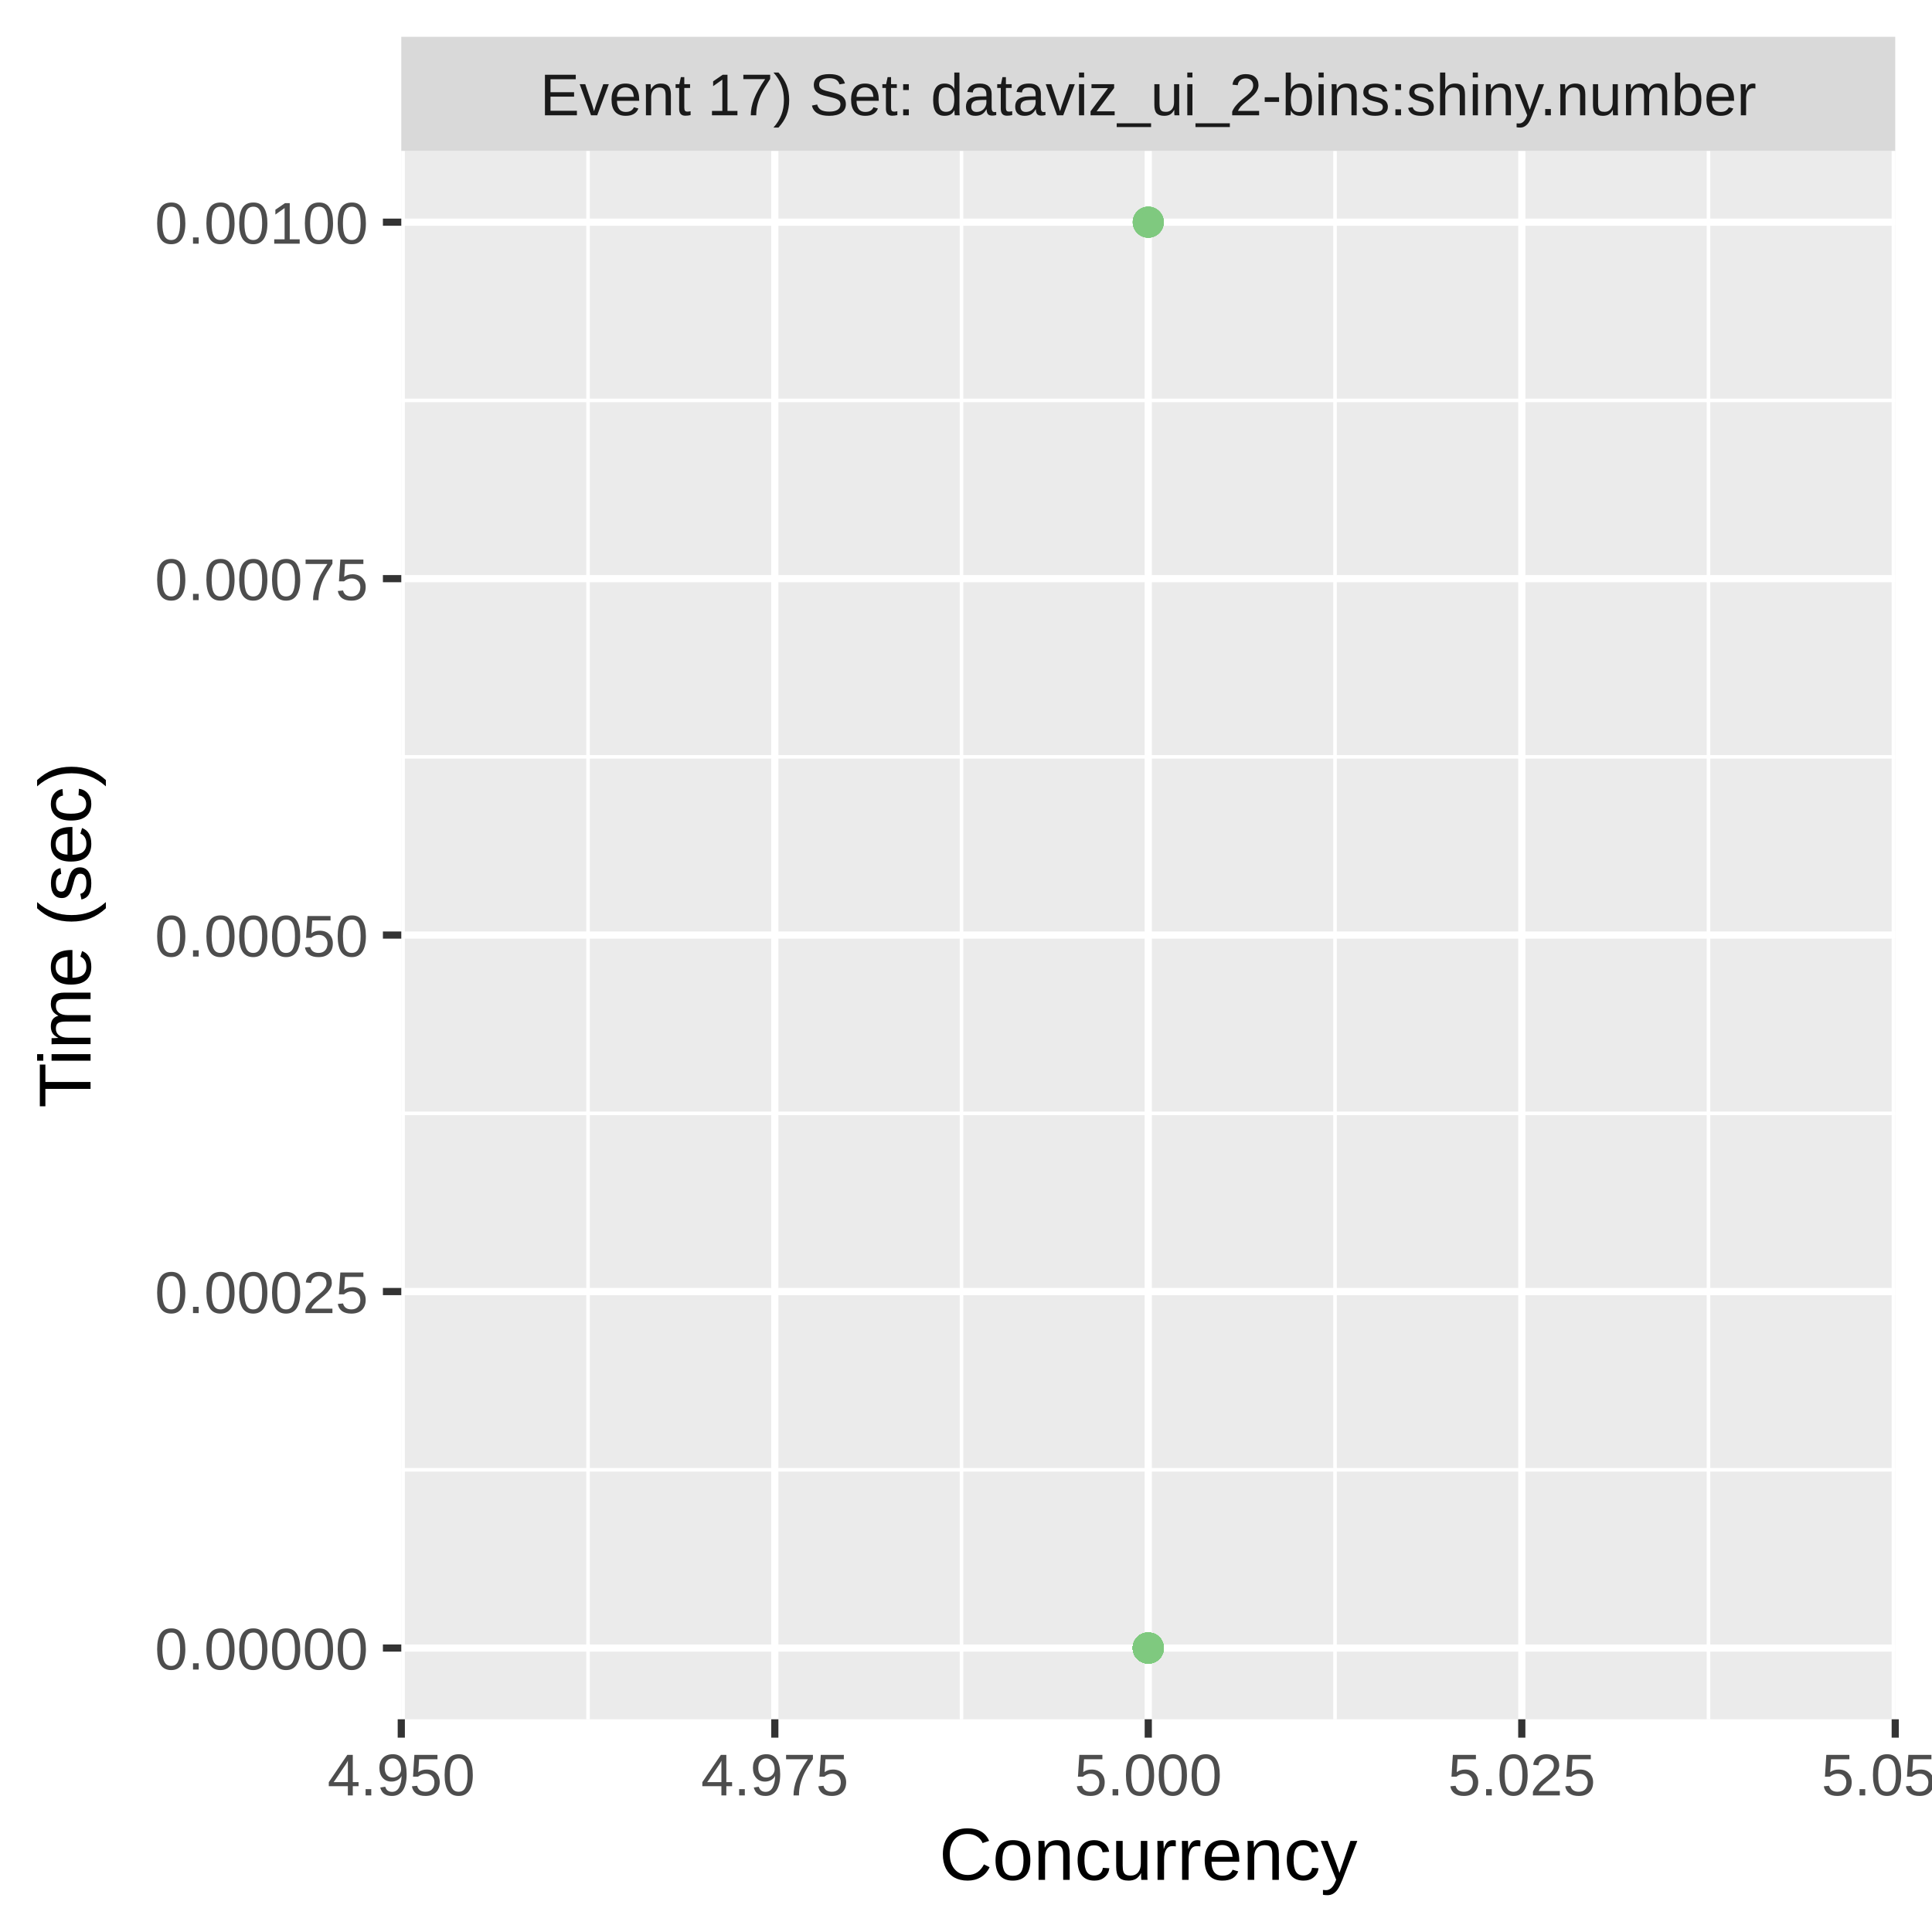
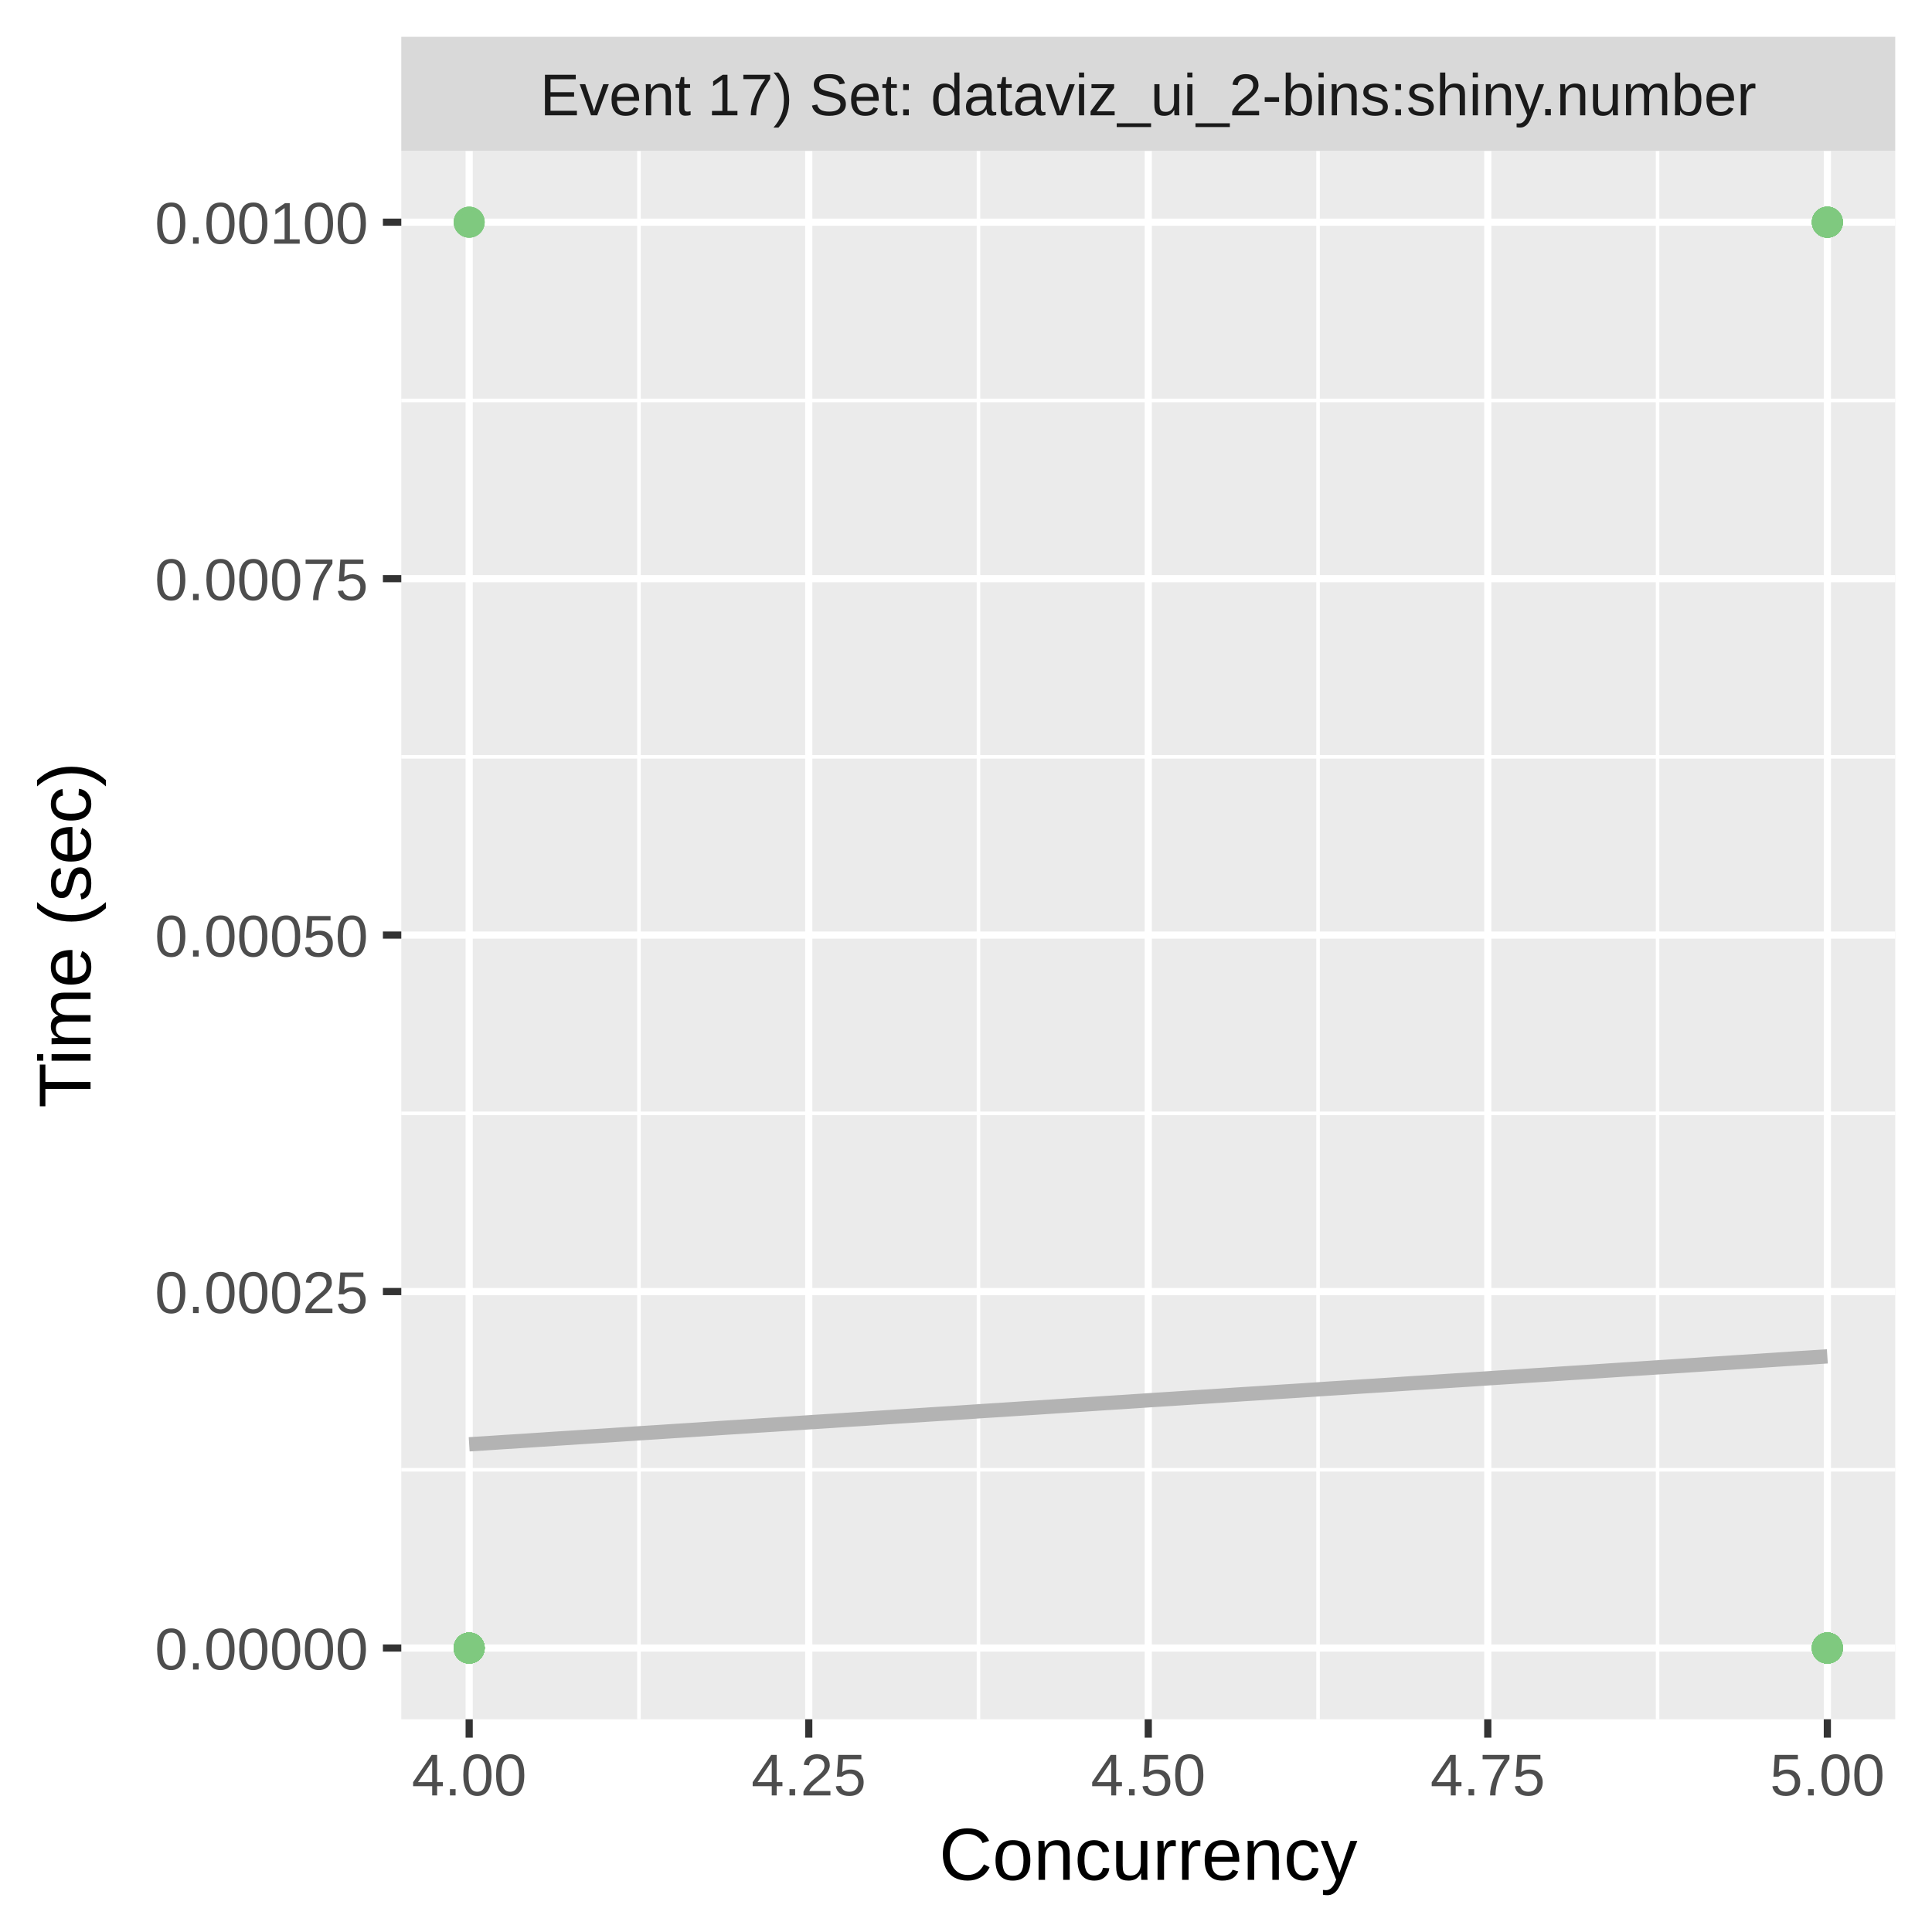
<svg xmlns="http://www.w3.org/2000/svg" class="svglite" width="288.00pt" height="288.00pt" viewBox="0 0 288.00 288.00">
  <defs>
    <style type="text/css">
    .svglite line, .svglite polyline, .svglite polygon, .svglite path, .svglite rect, .svglite circle {
      fill: none;
      stroke: #000000;
      stroke-linecap: round;
      stroke-linejoin: round;
      stroke-miterlimit: 10.00;
    }
    .svglite text {
      white-space: pre;
    }
  </style>
  </defs>
  <rect width="100%" height="100%" style="stroke: none; fill: #FFFFFF;" />
  <defs>
    <clipPath id="cpMC4wMHwyODguMDB8MC4wMHwyODguMDA=">
      <rect x="0.00" y="0.00" width="288.00" height="288.00" />
    </clipPath>
  </defs>
  <g clip-path="url(#cpMC4wMHwyODguMDB8MC4wMHwyODguMDA=)">
    <rect x="0.00" y="0.00" width="288.00" height="288.00" style="stroke-width: 1.07; stroke: #FFFFFF; fill: #FFFFFF;" />
  </g>
  <defs>
    <clipPath id="cpNTkuODJ8MjgyLjUyfDIyLjQ5fDI1Ni4yOQ==">
      <rect x="59.82" y="22.49" width="222.70" height="233.80" />
    </clipPath>
  </defs>
  <g clip-path="url(#cpNTkuODJ8MjgyLjUyfDIyLjQ5fDI1Ni4yOQ==)">
    <rect x="59.82" y="22.49" width="222.70" height="233.80" style="stroke-width: 1.07; stroke: none; fill: #EBEBEB;" />
    <polyline points="59.82,219.10 282.52,219.10 " style="stroke-width: 0.53; stroke: #FFFFFF; stroke-linecap: butt;" />
    <polyline points="59.82,165.96 282.52,165.96 " style="stroke-width: 0.53; stroke: #FFFFFF; stroke-linecap: butt;" />
    <polyline points="59.82,112.82 282.52,112.82 " style="stroke-width: 0.53; stroke: #FFFFFF; stroke-linecap: butt;" />
    <polyline points="59.82,59.69 282.52,59.69 " style="stroke-width: 0.53; stroke: #FFFFFF; stroke-linecap: butt;" />
-     <polyline points="87.66,256.29 87.66,22.49 " style="stroke-width: 0.53; stroke: #FFFFFF; stroke-linecap: butt;" />
-     <polyline points="143.33,256.29 143.33,22.49 " style="stroke-width: 0.53; stroke: #FFFFFF; stroke-linecap: butt;" />
-     <polyline points="199.01,256.29 199.01,22.49 " style="stroke-width: 0.53; stroke: #FFFFFF; stroke-linecap: butt;" />
-     <polyline points="254.68,256.29 254.68,22.49 " style="stroke-width: 0.53; stroke: #FFFFFF; stroke-linecap: butt;" />
+     <polyline points="95.25,256.29 95.25,22.49 " style="stroke-width: 0.53; stroke: #FFFFFF; stroke-linecap: butt;" />
+     <polyline points="145.86,256.29 145.86,22.49 " style="stroke-width: 0.53; stroke: #FFFFFF; stroke-linecap: butt;" />
+     <polyline points="196.48,256.29 196.48,22.49 " style="stroke-width: 0.53; stroke: #FFFFFF; stroke-linecap: butt;" />
+     <polyline points="247.09,256.29 247.09,22.49 " style="stroke-width: 0.53; stroke: #FFFFFF; stroke-linecap: butt;" />
    <polyline points="59.82,245.67 282.52,245.67 " style="stroke-width: 1.07; stroke: #FFFFFF; stroke-linecap: butt;" />
    <polyline points="59.82,192.53 282.52,192.53 " style="stroke-width: 1.07; stroke: #FFFFFF; stroke-linecap: butt;" />
    <polyline points="59.82,139.39 282.52,139.39 " style="stroke-width: 1.07; stroke: #FFFFFF; stroke-linecap: butt;" />
    <polyline points="59.82,86.26 282.52,86.26 " style="stroke-width: 1.07; stroke: #FFFFFF; stroke-linecap: butt;" />
    <polyline points="59.82,33.12 282.52,33.12 " style="stroke-width: 1.07; stroke: #FFFFFF; stroke-linecap: butt;" />
-     <polyline points="59.82,256.29 59.82,22.49 " style="stroke-width: 1.07; stroke: #FFFFFF; stroke-linecap: butt;" />
-     <polyline points="115.50,256.29 115.50,22.49 " style="stroke-width: 1.07; stroke: #FFFFFF; stroke-linecap: butt;" />
+     <polyline points="69.94,256.29 69.94,22.49 " style="stroke-width: 1.07; stroke: #FFFFFF; stroke-linecap: butt;" />
+     <polyline points="120.56,256.29 120.56,22.49 " style="stroke-width: 1.07; stroke: #FFFFFF; stroke-linecap: butt;" />
    <polyline points="171.17,256.29 171.17,22.49 " style="stroke-width: 1.07; stroke: #FFFFFF; stroke-linecap: butt;" />
-     <polyline points="226.85,256.29 226.85,22.49 " style="stroke-width: 1.07; stroke: #FFFFFF; stroke-linecap: butt;" />
-     <polyline points="282.52,256.29 282.52,22.49 " style="stroke-width: 1.07; stroke: #FFFFFF; stroke-linecap: butt;" />
-     <circle cx="171.17" cy="245.67" r="1.95" style="stroke-width: 0.71; stroke: #7FC97F; fill: #7FC97F;" />
-     <circle cx="171.17" cy="245.67" r="1.95" style="stroke-width: 0.71; stroke: #7FC97F; fill: #7FC97F;" />
-     <circle cx="171.17" cy="245.67" r="1.95" style="stroke-width: 0.71; stroke: #7FC97F; fill: #7FC97F;" />
-     <circle cx="171.17" cy="245.67" r="1.95" style="stroke-width: 0.71; stroke: #7FC97F; fill: #7FC97F;" />
-     <circle cx="171.17" cy="245.67" r="1.95" style="stroke-width: 0.71; stroke: #7FC97F; fill: #7FC97F;" />
-     <circle cx="171.17" cy="245.67" r="1.95" style="stroke-width: 0.71; stroke: #7FC97F; fill: #7FC97F;" />
-     <circle cx="171.17" cy="245.67" r="1.95" style="stroke-width: 0.71; stroke: #7FC97F; fill: #7FC97F;" />
-     <circle cx="171.17" cy="245.67" r="1.95" style="stroke-width: 0.71; stroke: #7FC97F; fill: #7FC97F;" />
-     <circle cx="171.17" cy="245.67" r="1.95" style="stroke-width: 0.71; stroke: #7FC97F; fill: #7FC97F;" />
-     <circle cx="171.17" cy="245.67" r="1.95" style="stroke-width: 0.71; stroke: #7FC97F; fill: #7FC97F;" />
-     <circle cx="171.17" cy="245.67" r="1.95" style="stroke-width: 0.71; stroke: #7FC97F; fill: #7FC97F;" />
-     <circle cx="171.17" cy="245.67" r="1.95" style="stroke-width: 0.71; stroke: #7FC97F; fill: #7FC97F;" />
-     <circle cx="171.17" cy="245.67" r="1.95" style="stroke-width: 0.71; stroke: #7FC97F; fill: #7FC97F;" />
-     <circle cx="171.17" cy="33.12" r="1.95" style="stroke-width: 0.71; stroke: #7FC97F; fill: #7FC97F;" />
-     <circle cx="171.17" cy="245.67" r="1.95" style="stroke-width: 0.71; stroke: #7FC97F; fill: #7FC97F;" />
-     <circle cx="171.17" cy="245.67" r="1.95" style="stroke-width: 0.71; stroke: #7FC97F; fill: #7FC97F;" />
-     <circle cx="171.17" cy="245.67" r="1.95" style="stroke-width: 0.71; stroke: #7FC97F; fill: #7FC97F;" />
-     <circle cx="171.17" cy="245.67" r="1.95" style="stroke-width: 0.71; stroke: #7FC97F; fill: #7FC97F;" />
-     <circle cx="171.17" cy="245.67" r="1.95" style="stroke-width: 0.71; stroke: #7FC97F; fill: #7FC97F;" />
-     <circle cx="171.17" cy="245.67" r="1.95" style="stroke-width: 0.71; stroke: #7FC97F; fill: #7FC97F;" />
-     <circle cx="171.17" cy="245.67" r="1.95" style="stroke-width: 0.71; stroke: #7FC97F; fill: #7FC97F;" />
-     <circle cx="171.17" cy="245.67" r="1.95" style="stroke-width: 0.71; stroke: #7FC97F; fill: #7FC97F;" />
-     <circle cx="171.17" cy="245.67" r="1.95" style="stroke-width: 0.71; stroke: #7FC97F; fill: #7FC97F;" />
-     <circle cx="171.17" cy="245.67" r="1.95" style="stroke-width: 0.71; stroke: #7FC97F; fill: #7FC97F;" />
-     <circle cx="171.17" cy="33.12" r="1.95" style="stroke-width: 0.71; stroke: #7FC97F; fill: #7FC97F;" />
-     <circle cx="171.17" cy="33.12" r="1.95" style="stroke-width: 0.71; stroke: #7FC97F; fill: #7FC97F;" />
-     <circle cx="171.17" cy="245.67" r="1.95" style="stroke-width: 0.71; stroke: #7FC97F; fill: #7FC97F;" />
-     <circle cx="171.17" cy="245.67" r="1.95" style="stroke-width: 0.71; stroke: #7FC97F; fill: #7FC97F;" />
-     <circle cx="171.17" cy="245.67" r="1.95" style="stroke-width: 0.71; stroke: #7FC97F; fill: #7FC97F;" />
-     <circle cx="171.17" cy="245.67" r="1.95" style="stroke-width: 0.71; stroke: #7FC97F; fill: #7FC97F;" />
-     <circle cx="171.17" cy="245.67" r="1.95" style="stroke-width: 0.71; stroke: #7FC97F; fill: #7FC97F;" />
-     <circle cx="171.17" cy="33.12" r="1.95" style="stroke-width: 0.71; stroke: #7FC97F; fill: #7FC97F;" />
-     <circle cx="171.17" cy="245.67" r="1.95" style="stroke-width: 0.71; stroke: #7FC97F; fill: #7FC97F;" />
-     <circle cx="171.17" cy="245.67" r="1.95" style="stroke-width: 0.71; stroke: #7FC97F; fill: #7FC97F;" />
-     <circle cx="171.17" cy="245.67" r="1.95" style="stroke-width: 0.71; stroke: #7FC97F; fill: #7FC97F;" />
-     <circle cx="171.17" cy="245.67" r="1.95" style="stroke-width: 0.71; stroke: #7FC97F; fill: #7FC97F;" />
-     <circle cx="171.17" cy="245.67" r="1.95" style="stroke-width: 0.71; stroke: #7FC97F; fill: #7FC97F;" />
-     <circle cx="171.17" cy="245.67" r="1.95" style="stroke-width: 0.71; stroke: #7FC97F; fill: #7FC97F;" />
-     <circle cx="171.17" cy="245.67" r="1.95" style="stroke-width: 0.71; stroke: #7FC97F; fill: #7FC97F;" />
-     <circle cx="171.17" cy="245.67" r="1.95" style="stroke-width: 0.71; stroke: #7FC97F; fill: #7FC97F;" />
-     <circle cx="171.17" cy="245.67" r="1.95" style="stroke-width: 0.71; stroke: #7FC97F; fill: #7FC97F;" />
-     <circle cx="171.17" cy="245.67" r="1.95" style="stroke-width: 0.71; stroke: #7FC97F; fill: #7FC97F;" />
-     <circle cx="171.17" cy="245.67" r="1.95" style="stroke-width: 0.71; stroke: #7FC97F; fill: #7FC97F;" />
-     <circle cx="171.17" cy="245.67" r="1.95" style="stroke-width: 0.71; stroke: #7FC97F; fill: #7FC97F;" />
-     <circle cx="171.17" cy="245.67" r="1.95" style="stroke-width: 0.71; stroke: #7FC97F; fill: #7FC97F;" />
-     <circle cx="171.17" cy="33.12" r="1.95" style="stroke-width: 0.71; stroke: #7FC97F; fill: #7FC97F;" />
-     <circle cx="171.17" cy="245.67" r="1.95" style="stroke-width: 0.71; stroke: #7FC97F; fill: #7FC97F;" />
-     <circle cx="171.17" cy="245.67" r="1.95" style="stroke-width: 0.71; stroke: #7FC97F; fill: #7FC97F;" />
-     <circle cx="171.17" cy="245.67" r="1.95" style="stroke-width: 0.71; stroke: #7FC97F; fill: #7FC97F;" />
-     <circle cx="171.17" cy="245.67" r="1.95" style="stroke-width: 0.71; stroke: #7FC97F; fill: #7FC97F;" />
-     <circle cx="171.17" cy="33.12" r="1.95" style="stroke-width: 0.71; stroke: #7FC97F; fill: #7FC97F;" />
-     <circle cx="171.17" cy="245.67" r="1.95" style="stroke-width: 0.71; stroke: #7FC97F; fill: #7FC97F;" />
-     <circle cx="171.17" cy="245.67" r="1.95" style="stroke-width: 0.71; stroke: #7FC97F; fill: #7FC97F;" />
-     <circle cx="171.17" cy="245.67" r="1.95" style="stroke-width: 0.71; stroke: #7FC97F; fill: #7FC97F;" />
-     <circle cx="171.17" cy="245.67" r="1.95" style="stroke-width: 0.71; stroke: #7FC97F; fill: #7FC97F;" />
-     <circle cx="171.17" cy="245.67" r="1.95" style="stroke-width: 0.71; stroke: #7FC97F; fill: #7FC97F;" />
-     <circle cx="171.17" cy="245.67" r="1.95" style="stroke-width: 0.71; stroke: #7FC97F; fill: #7FC97F;" />
-     <circle cx="171.17" cy="245.67" r="1.95" style="stroke-width: 0.71; stroke: #7FC97F; fill: #7FC97F;" />
-     <circle cx="171.17" cy="245.67" r="1.95" style="stroke-width: 0.71; stroke: #7FC97F; fill: #7FC97F;" />
-     <circle cx="171.17" cy="245.67" r="1.95" style="stroke-width: 0.71; stroke: #7FC97F; fill: #7FC97F;" />
-     <circle cx="171.17" cy="245.67" r="1.95" style="stroke-width: 0.71; stroke: #7FC97F; fill: #7FC97F;" />
-     <circle cx="171.17" cy="245.67" r="1.95" style="stroke-width: 0.71; stroke: #7FC97F; fill: #7FC97F;" />
-     <circle cx="171.17" cy="245.67" r="1.95" style="stroke-width: 0.71; stroke: #7FC97F; fill: #7FC97F;" />
-     <circle cx="171.17" cy="245.67" r="1.95" style="stroke-width: 0.71; stroke: #7FC97F; fill: #7FC97F;" />
-     <circle cx="171.17" cy="245.67" r="1.95" style="stroke-width: 0.71; stroke: #7FC97F; fill: #7FC97F;" />
-     <circle cx="171.17" cy="245.67" r="1.95" style="stroke-width: 0.71; stroke: #7FC97F; fill: #7FC97F;" />
+     <polyline points="221.78,256.29 221.78,22.49 " style="stroke-width: 1.07; stroke: #FFFFFF; stroke-linecap: butt;" />
+     <polyline points="272.40,256.29 272.40,22.49 " style="stroke-width: 1.07; stroke: #FFFFFF; stroke-linecap: butt;" />
+     <polyline points="69.94,215.30 72.51,215.14 75.07,214.97 77.63,214.81 80.19,214.64 82.76,214.47 85.32,214.31 87.88,214.14 90.45,213.98 93.01,213.81 95.57,213.64 98.13,213.48 100.70,213.31 103.26,213.15 105.82,212.98 108.38,212.81 110.95,212.65 113.51,212.48 116.07,212.32 118.64,212.15 121.20,211.98 123.76,211.82 126.32,211.65 128.89,211.49 131.45,211.32 134.01,211.15 136.57,210.99 139.14,210.82 141.70,210.66 144.26,210.49 146.83,210.32 149.39,210.16 151.95,209.99 154.51,209.83 157.08,209.66 159.64,209.49 162.20,209.33 164.76,209.16 167.33,209.00 169.89,208.83 172.45,208.66 175.01,208.50 177.58,208.33 180.14,208.17 182.70,208.00 185.27,207.83 187.83,207.67 190.39,207.50 192.95,207.34 195.52,207.17 198.08,207.00 200.64,206.84 203.20,206.67 205.77,206.51 208.33,206.34 210.89,206.17 213.46,206.01 216.02,205.84 218.58,205.68 221.14,205.51 223.71,205.34 226.27,205.18 228.83,205.01 231.39,204.85 233.96,204.68 236.52,204.52 239.08,204.35 241.65,204.18 244.21,204.02 246.77,203.85 249.33,203.69 251.90,203.52 254.46,203.35 257.02,203.19 259.58,203.02 262.15,202.86 264.71,202.69 267.27,202.52 269.84,202.36 272.40,202.19 " style="stroke-width: 2.13; stroke: #B3B3B3; stroke-linecap: butt;" />
+     <circle cx="272.40" cy="33.12" r="1.95" style="stroke-width: 0.71; stroke: #7FC97F; fill: #7FC97F;" />
+     <circle cx="272.40" cy="245.67" r="1.95" style="stroke-width: 0.71; stroke: #7FC97F; fill: #7FC97F;" />
+     <circle cx="272.40" cy="245.67" r="1.95" style="stroke-width: 0.71; stroke: #7FC97F; fill: #7FC97F;" />
+     <circle cx="272.40" cy="245.67" r="1.95" style="stroke-width: 0.71; stroke: #7FC97F; fill: #7FC97F;" />
+     <circle cx="272.40" cy="245.67" r="1.95" style="stroke-width: 0.71; stroke: #7FC97F; fill: #7FC97F;" />
+     <circle cx="272.40" cy="245.67" r="1.95" style="stroke-width: 0.71; stroke: #7FC97F; fill: #7FC97F;" />
+     <circle cx="272.40" cy="33.12" r="1.95" style="stroke-width: 0.71; stroke: #7FC97F; fill: #7FC97F;" />
+     <circle cx="272.40" cy="245.67" r="1.95" style="stroke-width: 0.71; stroke: #7FC97F; fill: #7FC97F;" />
+     <circle cx="272.40" cy="245.67" r="1.95" style="stroke-width: 0.71; stroke: #7FC97F; fill: #7FC97F;" />
+     <circle cx="272.40" cy="245.67" r="1.95" style="stroke-width: 0.71; stroke: #7FC97F; fill: #7FC97F;" />
+     <circle cx="272.40" cy="245.67" r="1.95" style="stroke-width: 0.71; stroke: #7FC97F; fill: #7FC97F;" />
+     <circle cx="272.40" cy="245.67" r="1.95" style="stroke-width: 0.71; stroke: #7FC97F; fill: #7FC97F;" />
+     <circle cx="272.40" cy="245.67" r="1.95" style="stroke-width: 0.71; stroke: #7FC97F; fill: #7FC97F;" />
+     <circle cx="272.40" cy="245.67" r="1.95" style="stroke-width: 0.71; stroke: #7FC97F; fill: #7FC97F;" />
+     <circle cx="272.40" cy="33.12" r="1.95" style="stroke-width: 0.71; stroke: #7FC97F; fill: #7FC97F;" />
+     <circle cx="272.40" cy="245.67" r="1.95" style="stroke-width: 0.71; stroke: #7FC97F; fill: #7FC97F;" />
+     <circle cx="272.40" cy="245.67" r="1.95" style="stroke-width: 0.71; stroke: #7FC97F; fill: #7FC97F;" />
+     <circle cx="69.94" cy="245.67" r="1.95" style="stroke-width: 0.71; stroke: #7FC97F; fill: #7FC97F;" />
+     <circle cx="69.94" cy="245.67" r="1.95" style="stroke-width: 0.71; stroke: #7FC97F; fill: #7FC97F;" />
+     <circle cx="69.94" cy="245.67" r="1.95" style="stroke-width: 0.71; stroke: #7FC97F; fill: #7FC97F;" />
+     <circle cx="69.94" cy="245.67" r="1.95" style="stroke-width: 0.71; stroke: #7FC97F; fill: #7FC97F;" />
+     <circle cx="69.94" cy="245.67" r="1.95" style="stroke-width: 0.71; stroke: #7FC97F; fill: #7FC97F;" />
+     <circle cx="69.94" cy="33.12" r="1.95" style="stroke-width: 0.71; stroke: #7FC97F; fill: #7FC97F;" />
+     <circle cx="272.40" cy="245.67" r="1.95" style="stroke-width: 0.71; stroke: #7FC97F; fill: #7FC97F;" />
+     <circle cx="272.40" cy="245.67" r="1.95" style="stroke-width: 0.71; stroke: #7FC97F; fill: #7FC97F;" />
+     <circle cx="272.40" cy="245.67" r="1.95" style="stroke-width: 0.71; stroke: #7FC97F; fill: #7FC97F;" />
+     <circle cx="272.40" cy="245.67" r="1.95" style="stroke-width: 0.71; stroke: #7FC97F; fill: #7FC97F;" />
+     <circle cx="272.40" cy="33.12" r="1.95" style="stroke-width: 0.71; stroke: #7FC97F; fill: #7FC97F;" />
+     <circle cx="272.40" cy="33.12" r="1.95" style="stroke-width: 0.71; stroke: #7FC97F; fill: #7FC97F;" />
+     <circle cx="272.40" cy="245.67" r="1.95" style="stroke-width: 0.71; stroke: #7FC97F; fill: #7FC97F;" />
+     <circle cx="272.40" cy="245.67" r="1.95" style="stroke-width: 0.71; stroke: #7FC97F; fill: #7FC97F;" />
+     <circle cx="272.40" cy="245.67" r="1.95" style="stroke-width: 0.71; stroke: #7FC97F; fill: #7FC97F;" />
+     <circle cx="272.40" cy="245.67" r="1.95" style="stroke-width: 0.71; stroke: #7FC97F; fill: #7FC97F;" />
+     <circle cx="272.40" cy="245.67" r="1.95" style="stroke-width: 0.71; stroke: #7FC97F; fill: #7FC97F;" />
+     <circle cx="272.40" cy="245.67" r="1.95" style="stroke-width: 0.71; stroke: #7FC97F; fill: #7FC97F;" />
+     <circle cx="272.40" cy="245.67" r="1.95" style="stroke-width: 0.71; stroke: #7FC97F; fill: #7FC97F;" />
+     <circle cx="272.40" cy="245.67" r="1.95" style="stroke-width: 0.71; stroke: #7FC97F; fill: #7FC97F;" />
+     <circle cx="272.40" cy="245.67" r="1.95" style="stroke-width: 0.71; stroke: #7FC97F; fill: #7FC97F;" />
+     <circle cx="272.40" cy="245.67" r="1.95" style="stroke-width: 0.71; stroke: #7FC97F; fill: #7FC97F;" />
+     <circle cx="272.40" cy="33.12" r="1.95" style="stroke-width: 0.71; stroke: #7FC97F; fill: #7FC97F;" />
+     <circle cx="69.94" cy="245.67" r="1.95" style="stroke-width: 0.71; stroke: #7FC97F; fill: #7FC97F;" />
+     <circle cx="69.94" cy="245.67" r="1.95" style="stroke-width: 0.71; stroke: #7FC97F; fill: #7FC97F;" />
+     <circle cx="69.94" cy="245.67" r="1.95" style="stroke-width: 0.71; stroke: #7FC97F; fill: #7FC97F;" />
+     <circle cx="69.94" cy="245.67" r="1.95" style="stroke-width: 0.71; stroke: #7FC97F; fill: #7FC97F;" />
+     <circle cx="69.94" cy="245.67" r="1.95" style="stroke-width: 0.71; stroke: #7FC97F; fill: #7FC97F;" />
+     <circle cx="69.94" cy="245.67" r="1.95" style="stroke-width: 0.71; stroke: #7FC97F; fill: #7FC97F;" />
+     <circle cx="69.94" cy="245.67" r="1.95" style="stroke-width: 0.71; stroke: #7FC97F; fill: #7FC97F;" />
+     <circle cx="69.94" cy="245.67" r="1.95" style="stroke-width: 0.71; stroke: #7FC97F; fill: #7FC97F;" />
+     <circle cx="69.94" cy="245.67" r="1.95" style="stroke-width: 0.71; stroke: #7FC97F; fill: #7FC97F;" />
+     <circle cx="69.94" cy="33.12" r="1.95" style="stroke-width: 0.71; stroke: #7FC97F; fill: #7FC97F;" />
+     <circle cx="69.94" cy="245.67" r="1.95" style="stroke-width: 0.71; stroke: #7FC97F; fill: #7FC97F;" />
+     <circle cx="69.94" cy="245.67" r="1.95" style="stroke-width: 0.71; stroke: #7FC97F; fill: #7FC97F;" />
+     <circle cx="272.40" cy="33.12" r="1.95" style="stroke-width: 0.71; stroke: #7FC97F; fill: #7FC97F;" />
+     <circle cx="272.40" cy="33.12" r="1.95" style="stroke-width: 0.71; stroke: #7FC97F; fill: #7FC97F;" />
+     <circle cx="69.94" cy="33.12" r="1.95" style="stroke-width: 0.71; stroke: #7FC97F; fill: #7FC97F;" />
+     <circle cx="69.94" cy="245.67" r="1.95" style="stroke-width: 0.71; stroke: #7FC97F; fill: #7FC97F;" />
+     <circle cx="69.94" cy="245.67" r="1.95" style="stroke-width: 0.71; stroke: #7FC97F; fill: #7FC97F;" />
+     <circle cx="272.40" cy="245.67" r="1.95" style="stroke-width: 0.71; stroke: #7FC97F; fill: #7FC97F;" />
+     <circle cx="272.40" cy="245.67" r="1.95" style="stroke-width: 0.71; stroke: #7FC97F; fill: #7FC97F;" />
+     <circle cx="272.40" cy="245.67" r="1.95" style="stroke-width: 0.71; stroke: #7FC97F; fill: #7FC97F;" />
+     <circle cx="272.40" cy="33.12" r="1.95" style="stroke-width: 0.71; stroke: #7FC97F; fill: #7FC97F;" />
+     <circle cx="272.40" cy="245.67" r="1.95" style="stroke-width: 0.71; stroke: #7FC97F; fill: #7FC97F;" />
+     <circle cx="272.40" cy="245.67" r="1.95" style="stroke-width: 0.71; stroke: #7FC97F; fill: #7FC97F;" />
+     <circle cx="272.40" cy="245.67" r="1.95" style="stroke-width: 0.71; stroke: #7FC97F; fill: #7FC97F;" />
+     <circle cx="272.40" cy="245.67" r="1.95" style="stroke-width: 0.71; stroke: #7FC97F; fill: #7FC97F;" />
  </g>
  <g clip-path="url(#cpMC4wMHwyODguMDB8MC4wMHwyODguMDA=)">
</g>
  <defs>
    <clipPath id="cpNTkuODJ8MjgyLjUyfDUuNDh8MjIuNDk=">
      <rect x="59.82" y="5.48" width="222.70" height="17.01" />
    </clipPath>
  </defs>
  <g clip-path="url(#cpNTkuODJ8MjgyLjUyfDUuNDh8MjIuNDk=)">
    <rect x="59.82" y="5.48" width="222.70" height="17.01" style="stroke-width: 1.07; stroke: none; fill: #D9D9D9;" />
    <text x="171.17" y="17.19" text-anchor="middle" style="font-size: 8.80px;fill: #1A1A1A; font-family: &quot;Liberation Sans&quot;;" textLength="203.72px" lengthAdjust="spacingAndGlyphs">Event 17) Set: dataviz_ui_2-bins:shiny.number</text>
  </g>
  <g clip-path="url(#cpMC4wMHwyODguMDB8MC4wMHwyODguMDA=)">
-     <polyline points="59.82,259.03 59.82,256.29 " style="stroke-width: 1.07; stroke: #333333; stroke-linecap: butt;" />
-     <polyline points="115.50,259.03 115.50,256.29 " style="stroke-width: 1.07; stroke: #333333; stroke-linecap: butt;" />
+     <polyline points="69.94,259.03 69.94,256.29 " style="stroke-width: 1.07; stroke: #333333; stroke-linecap: butt;" />
+     <polyline points="120.56,259.03 120.56,256.29 " style="stroke-width: 1.07; stroke: #333333; stroke-linecap: butt;" />
    <polyline points="171.17,259.03 171.17,256.29 " style="stroke-width: 1.07; stroke: #333333; stroke-linecap: butt;" />
-     <polyline points="226.85,259.03 226.85,256.29 " style="stroke-width: 1.07; stroke: #333333; stroke-linecap: butt;" />
-     <polyline points="282.52,259.03 282.52,256.29 " style="stroke-width: 1.07; stroke: #333333; stroke-linecap: butt;" />
-     <text x="59.82" y="267.64" text-anchor="middle" style="font-size: 8.80px;fill: #4D4D4D; font-family: &quot;Liberation Sans&quot;;" textLength="25.17px" lengthAdjust="spacingAndGlyphs">4.950</text>
-     <text x="115.50" y="267.64" text-anchor="middle" style="font-size: 8.80px;fill: #4D4D4D; font-family: &quot;Liberation Sans&quot;;" textLength="25.17px" lengthAdjust="spacingAndGlyphs">4.975</text>
-     <text x="171.17" y="267.64" text-anchor="middle" style="font-size: 8.80px;fill: #4D4D4D; font-family: &quot;Liberation Sans&quot;;" textLength="25.17px" lengthAdjust="spacingAndGlyphs">5.000</text>
-     <text x="226.85" y="267.64" text-anchor="middle" style="font-size: 8.80px;fill: #4D4D4D; font-family: &quot;Liberation Sans&quot;;" textLength="25.17px" lengthAdjust="spacingAndGlyphs">5.025</text>
-     <text x="282.52" y="267.64" text-anchor="middle" style="font-size: 8.80px;fill: #4D4D4D; font-family: &quot;Liberation Sans&quot;;" textLength="25.17px" lengthAdjust="spacingAndGlyphs">5.050</text>
+     <polyline points="221.78,259.03 221.78,256.29 " style="stroke-width: 1.07; stroke: #333333; stroke-linecap: butt;" />
+     <polyline points="272.40,259.03 272.40,256.29 " style="stroke-width: 1.07; stroke: #333333; stroke-linecap: butt;" />
+     <text x="69.94" y="267.64" text-anchor="middle" style="font-size: 8.80px;fill: #4D4D4D; font-family: &quot;Liberation Sans&quot;;" textLength="19.58px" lengthAdjust="spacingAndGlyphs">4.00</text>
+     <text x="120.56" y="267.64" text-anchor="middle" style="font-size: 8.80px;fill: #4D4D4D; font-family: &quot;Liberation Sans&quot;;" textLength="19.58px" lengthAdjust="spacingAndGlyphs">4.25</text>
+     <text x="171.17" y="267.64" text-anchor="middle" style="font-size: 8.80px;fill: #4D4D4D; font-family: &quot;Liberation Sans&quot;;" textLength="19.58px" lengthAdjust="spacingAndGlyphs">4.50</text>
+     <text x="221.78" y="267.64" text-anchor="middle" style="font-size: 8.80px;fill: #4D4D4D; font-family: &quot;Liberation Sans&quot;;" textLength="19.58px" lengthAdjust="spacingAndGlyphs">4.75</text>
+     <text x="272.40" y="267.64" text-anchor="middle" style="font-size: 8.80px;fill: #4D4D4D; font-family: &quot;Liberation Sans&quot;;" textLength="19.58px" lengthAdjust="spacingAndGlyphs">5.00</text>
    <text x="54.89" y="248.88" text-anchor="end" style="font-size: 8.80px;fill: #4D4D4D; font-family: &quot;Liberation Sans&quot;;" textLength="36.36px" lengthAdjust="spacingAndGlyphs">0.00000</text>
    <text x="54.89" y="195.74" text-anchor="end" style="font-size: 8.80px;fill: #4D4D4D; font-family: &quot;Liberation Sans&quot;;" textLength="36.36px" lengthAdjust="spacingAndGlyphs">0.00025</text>
    <text x="54.89" y="142.60" text-anchor="end" style="font-size: 8.80px;fill: #4D4D4D; font-family: &quot;Liberation Sans&quot;;" textLength="36.36px" lengthAdjust="spacingAndGlyphs">0.00050</text>
    <text x="54.89" y="89.46" text-anchor="end" style="font-size: 8.80px;fill: #4D4D4D; font-family: &quot;Liberation Sans&quot;;" textLength="36.36px" lengthAdjust="spacingAndGlyphs">0.00075</text>
    <text x="54.89" y="36.33" text-anchor="end" style="font-size: 8.80px;fill: #4D4D4D; font-family: &quot;Liberation Sans&quot;;" textLength="36.36px" lengthAdjust="spacingAndGlyphs">0.00100</text>
    <polyline points="57.08,245.67 59.82,245.67 " style="stroke-width: 1.07; stroke: #333333; stroke-linecap: butt;" />
    <polyline points="57.08,192.53 59.82,192.53 " style="stroke-width: 1.07; stroke: #333333; stroke-linecap: butt;" />
    <polyline points="57.08,139.39 59.82,139.39 " style="stroke-width: 1.07; stroke: #333333; stroke-linecap: butt;" />
    <polyline points="57.08,86.26 59.82,86.26 " style="stroke-width: 1.07; stroke: #333333; stroke-linecap: butt;" />
    <polyline points="57.08,33.12 59.82,33.12 " style="stroke-width: 1.07; stroke: #333333; stroke-linecap: butt;" />
    <text x="171.17" y="280.23" text-anchor="middle" style="font-size: 11.00px; font-family: &quot;Liberation Sans&quot;;" textLength="69.30px" lengthAdjust="spacingAndGlyphs">Concurrency</text>
    <text transform="translate(13.50,139.39) rotate(-90)" text-anchor="middle" style="font-size: 11.00px; font-family: &quot;Liberation Sans&quot;;" textLength="57.55px" lengthAdjust="spacingAndGlyphs">Time (sec)</text>
  </g>
</svg>
